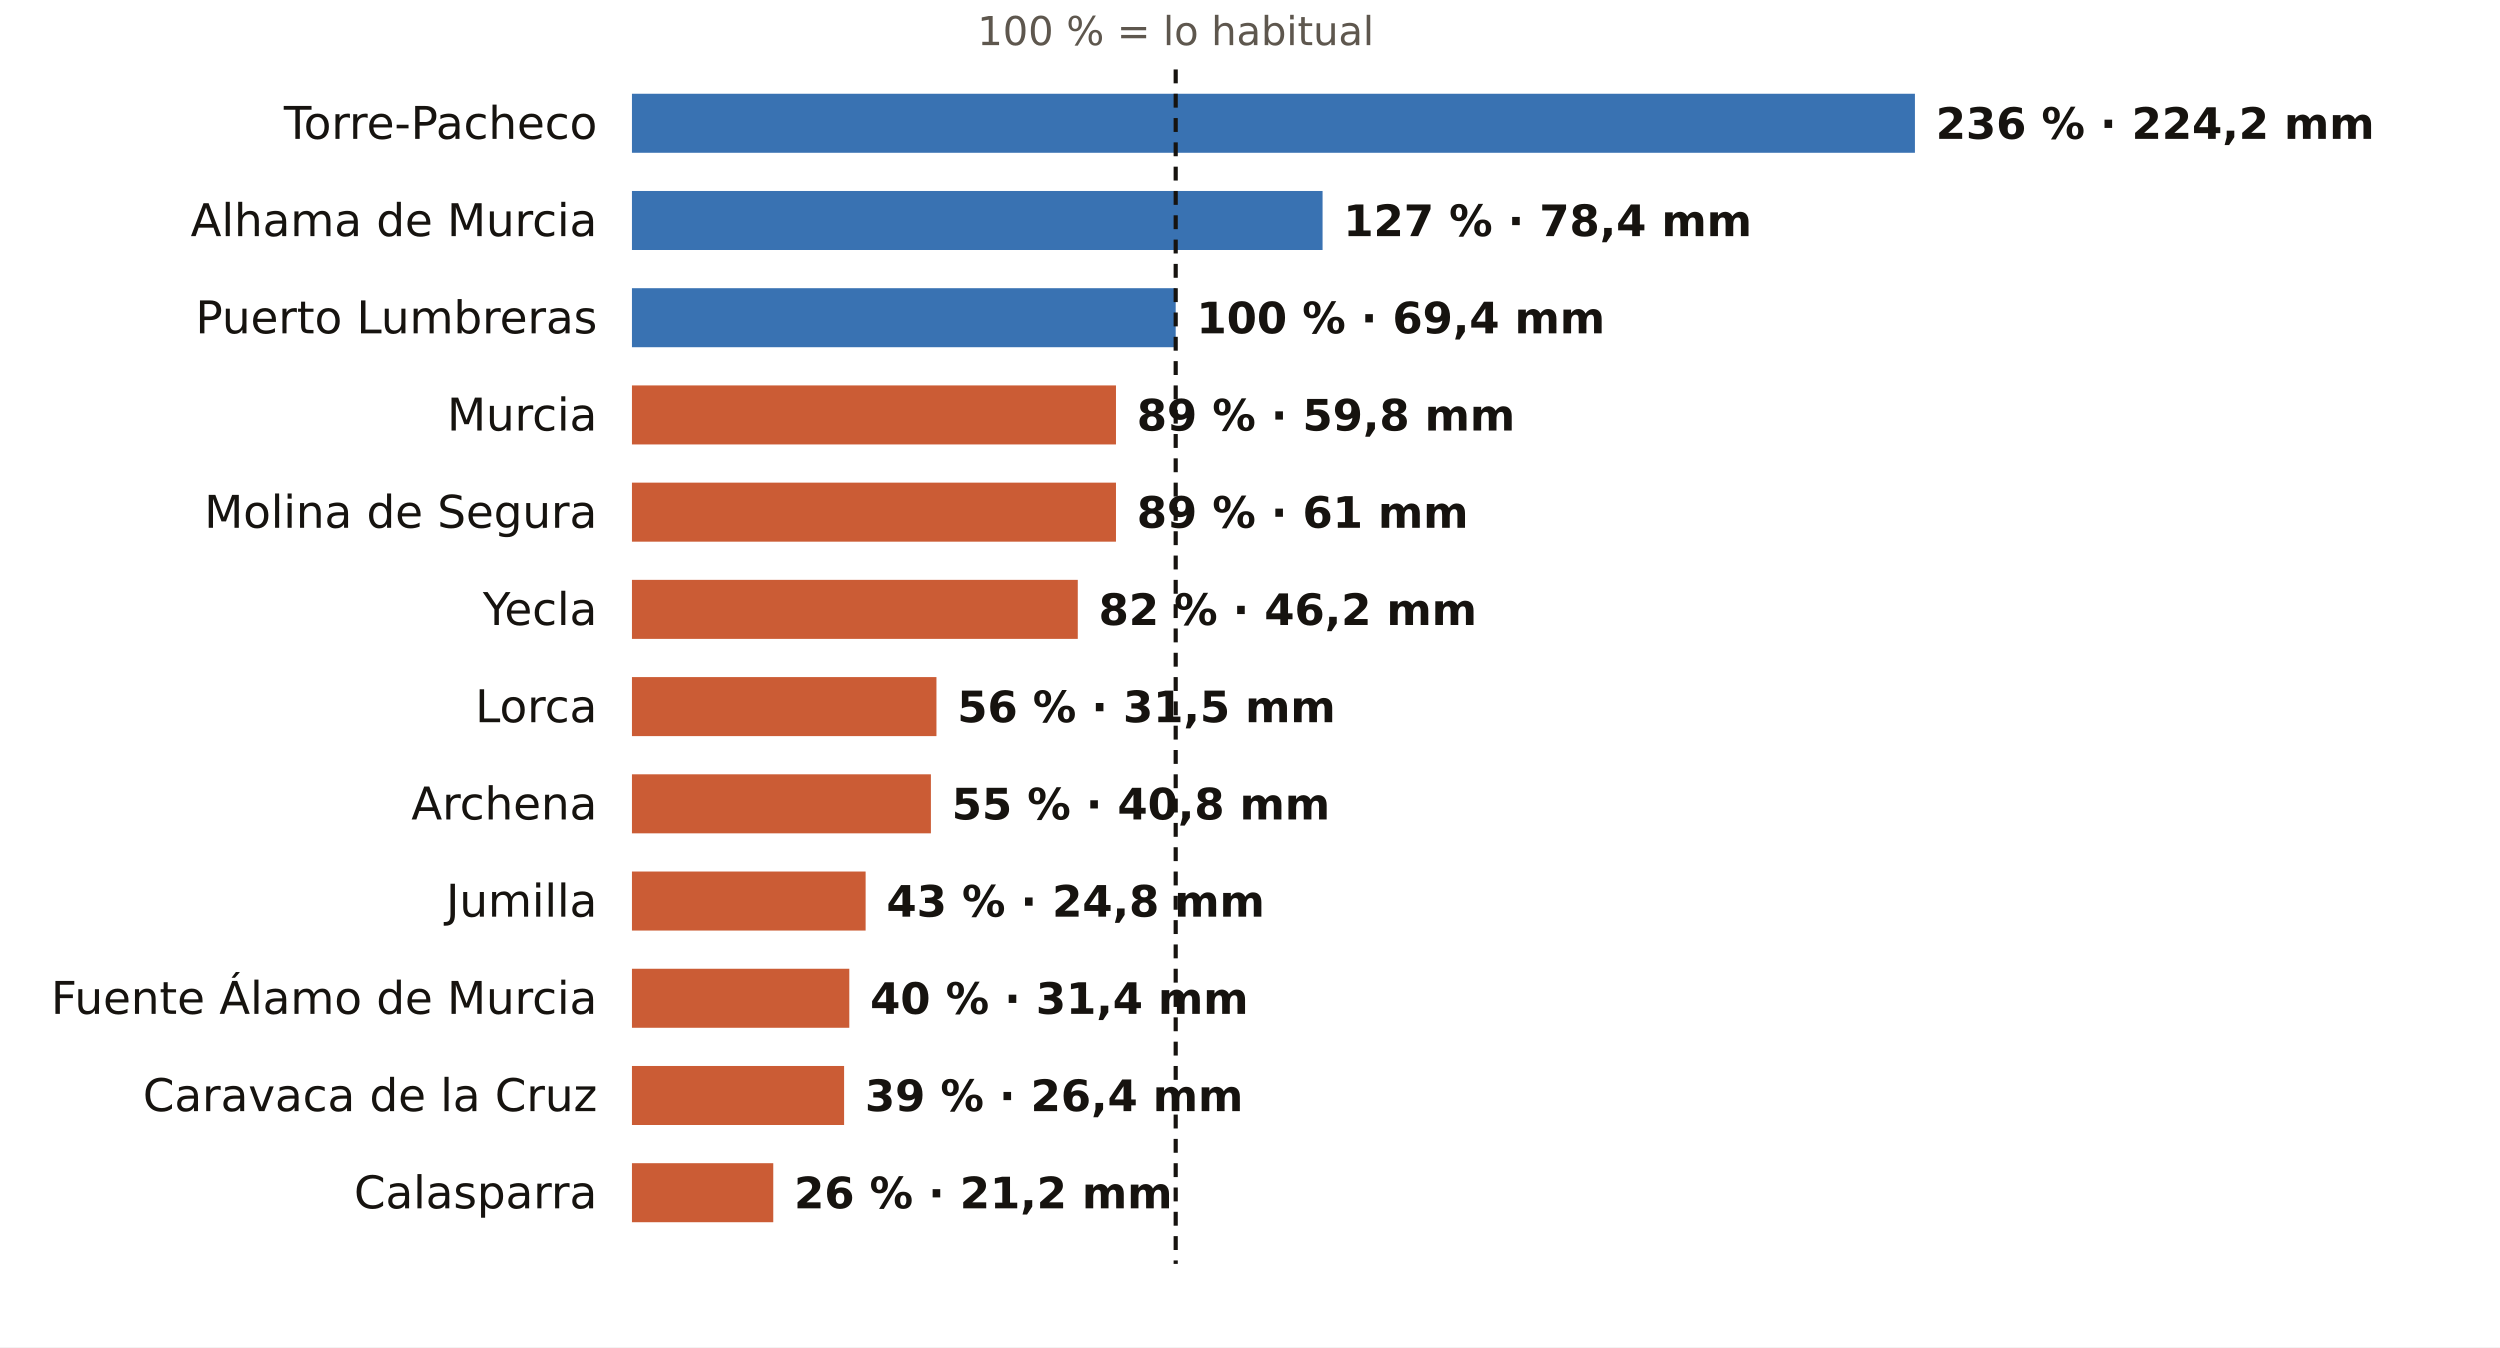
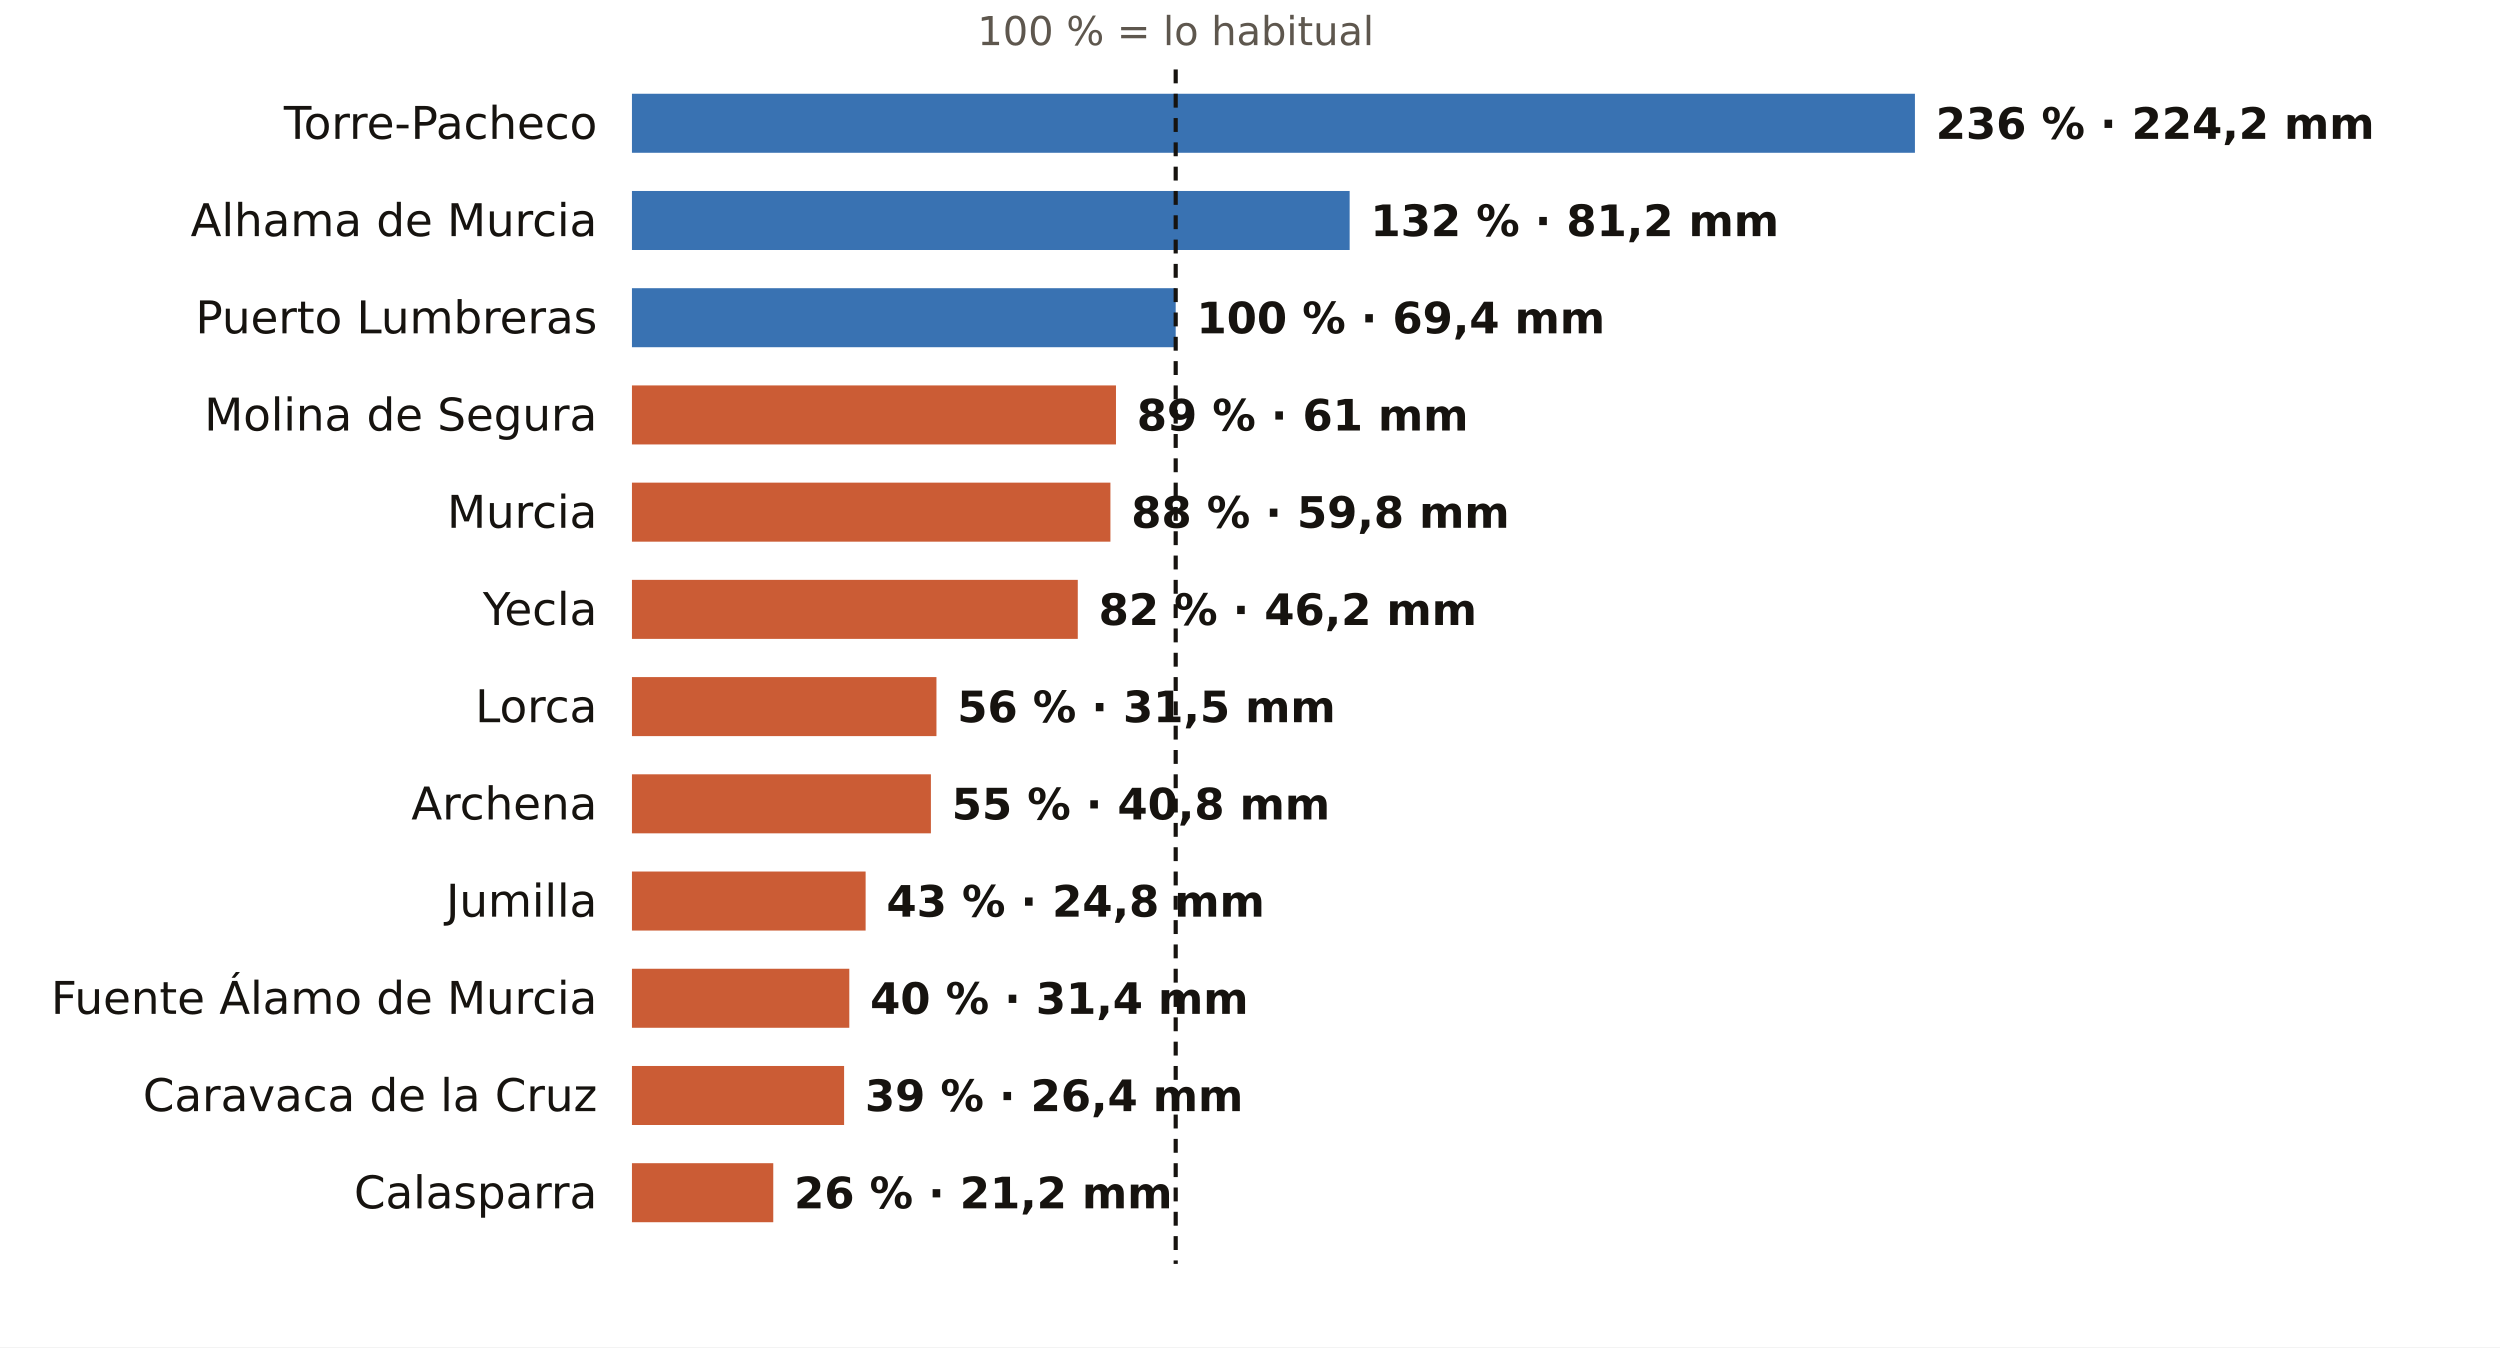
<svg xmlns="http://www.w3.org/2000/svg" viewBox="0 0 720 388" width="720" height="388" role="img" aria-label="El otoño en los pluviómetros de AEMET de Murcia: % de lo habitual">
  <rect width="720" height="388" fill="#FFFFFF" />
  <text x="338.6" y="13.0" font-size="11.5" fill="#5E574E" text-anchor="middle" font-weight="400" font-family="Public Sans, DejaVu Sans, Arial, sans-serif">100 % = lo habitual</text>
  <text x="172.0" y="40.0" font-size="13" fill="#16130F" text-anchor="end" font-weight="500" font-family="Public Sans, DejaVu Sans, Arial, sans-serif">Torre-Pacheco</text>
  <rect x="182" y="27" width="369.5" height="17" fill="#1F5FA8" opacity="0.88" />
  <text x="557.5" y="40.0" font-size="12.5" fill="#16130F" text-anchor="start" font-weight="600" font-family="Public Sans, DejaVu Sans, Arial, sans-serif">236 % · 224,2 mm</text>
  <text x="172.0" y="68.0" font-size="13" fill="#16130F" text-anchor="end" font-weight="500" font-family="Public Sans, DejaVu Sans, Arial, sans-serif">Alhama de Murcia</text>
-   <rect x="182" y="55" width="198.9" height="17" fill="#1F5FA8" opacity="0.88" />
-   <text x="386.9" y="68.0" font-size="12.5" fill="#16130F" text-anchor="start" font-weight="600" font-family="Public Sans, DejaVu Sans, Arial, sans-serif">127 % · 78,4 mm</text>
+   <rect x="182" y="55" width="206.7" height="17" fill="#1F5FA8" opacity="0.88" />
+   <text x="394.7" y="68.0" font-size="12.5" fill="#16130F" text-anchor="start" font-weight="600" font-family="Public Sans, DejaVu Sans, Arial, sans-serif">132 % · 81,2 mm</text>
  <text x="172.0" y="96.0" font-size="13" fill="#16130F" text-anchor="end" font-weight="500" font-family="Public Sans, DejaVu Sans, Arial, sans-serif">Puerto Lumbreras</text>
  <rect x="182" y="83" width="156.6" height="17" fill="#1F5FA8" opacity="0.88" />
  <text x="344.6" y="96.0" font-size="12.5" fill="#16130F" text-anchor="start" font-weight="600" font-family="Public Sans, DejaVu Sans, Arial, sans-serif">100 % · 69,4 mm</text>
-   <text x="172.0" y="124.0" font-size="13" fill="#16130F" text-anchor="end" font-weight="500" font-family="Public Sans, DejaVu Sans, Arial, sans-serif">Murcia</text>
+   <text x="172.0" y="124.0" font-size="13" fill="#16130F" text-anchor="end" font-weight="500" font-family="Public Sans, DejaVu Sans, Arial, sans-serif">Molina de Segura</text>
  <rect x="182" y="111" width="139.4" height="17" fill="#C4461A" opacity="0.88" />
-   <text x="327.4" y="124.0" font-size="12.5" fill="#16130F" text-anchor="start" font-weight="600" font-family="Public Sans, DejaVu Sans, Arial, sans-serif">89 % · 59,8 mm</text>
-   <text x="172.0" y="152.0" font-size="13" fill="#16130F" text-anchor="end" font-weight="500" font-family="Public Sans, DejaVu Sans, Arial, sans-serif">Molina de Segura</text>
-   <rect x="182" y="139" width="139.4" height="17" fill="#C4461A" opacity="0.88" />
-   <text x="327.4" y="152.0" font-size="12.5" fill="#16130F" text-anchor="start" font-weight="600" font-family="Public Sans, DejaVu Sans, Arial, sans-serif">89 % · 61 mm</text>
+   <text x="327.4" y="124.0" font-size="12.5" fill="#16130F" text-anchor="start" font-weight="600" font-family="Public Sans, DejaVu Sans, Arial, sans-serif">89 % · 61 mm</text>
+   <text x="172.0" y="152.0" font-size="13" fill="#16130F" text-anchor="end" font-weight="500" font-family="Public Sans, DejaVu Sans, Arial, sans-serif">Murcia</text>
+   <rect x="182" y="139" width="137.8" height="17" fill="#C4461A" opacity="0.88" />
+   <text x="325.8" y="152.0" font-size="12.5" fill="#16130F" text-anchor="start" font-weight="600" font-family="Public Sans, DejaVu Sans, Arial, sans-serif">88 % · 59,8 mm</text>
  <text x="172.0" y="180.0" font-size="13" fill="#16130F" text-anchor="end" font-weight="500" font-family="Public Sans, DejaVu Sans, Arial, sans-serif">Yecla</text>
  <rect x="182" y="167" width="128.4" height="17" fill="#C4461A" opacity="0.88" />
  <text x="316.4" y="180.0" font-size="12.5" fill="#16130F" text-anchor="start" font-weight="600" font-family="Public Sans, DejaVu Sans, Arial, sans-serif">82 % · 46,2 mm</text>
  <text x="172.0" y="208.0" font-size="13" fill="#16130F" text-anchor="end" font-weight="500" font-family="Public Sans, DejaVu Sans, Arial, sans-serif">Lorca</text>
  <rect x="182" y="195" width="87.7" height="17" fill="#C4461A" opacity="0.88" />
  <text x="275.7" y="208.0" font-size="12.5" fill="#16130F" text-anchor="start" font-weight="600" font-family="Public Sans, DejaVu Sans, Arial, sans-serif">56 % · 31,5 mm</text>
  <text x="172.0" y="236.0" font-size="13" fill="#16130F" text-anchor="end" font-weight="500" font-family="Public Sans, DejaVu Sans, Arial, sans-serif">Archena</text>
  <rect x="182" y="223" width="86.1" height="17" fill="#C4461A" opacity="0.88" />
  <text x="274.1" y="236.0" font-size="12.5" fill="#16130F" text-anchor="start" font-weight="600" font-family="Public Sans, DejaVu Sans, Arial, sans-serif">55 % · 40,8 mm</text>
  <text x="172.0" y="264.0" font-size="13" fill="#16130F" text-anchor="end" font-weight="500" font-family="Public Sans, DejaVu Sans, Arial, sans-serif">Jumilla</text>
  <rect x="182" y="251" width="67.3" height="17" fill="#C4461A" opacity="0.88" />
  <text x="255.3" y="264.0" font-size="12.5" fill="#16130F" text-anchor="start" font-weight="600" font-family="Public Sans, DejaVu Sans, Arial, sans-serif">43 % · 24,8 mm</text>
  <text x="172.0" y="292.0" font-size="13" fill="#16130F" text-anchor="end" font-weight="500" font-family="Public Sans, DejaVu Sans, Arial, sans-serif">Fuente Álamo de Murcia</text>
  <rect x="182" y="279" width="62.6" height="17" fill="#C4461A" opacity="0.88" />
  <text x="250.6" y="292.0" font-size="12.5" fill="#16130F" text-anchor="start" font-weight="600" font-family="Public Sans, DejaVu Sans, Arial, sans-serif">40 % · 31,4 mm</text>
  <text x="172.0" y="320.0" font-size="13" fill="#16130F" text-anchor="end" font-weight="500" font-family="Public Sans, DejaVu Sans, Arial, sans-serif">Caravaca de la Cruz</text>
  <rect x="182" y="307" width="61.1" height="17" fill="#C4461A" opacity="0.88" />
  <text x="249.1" y="320.0" font-size="12.5" fill="#16130F" text-anchor="start" font-weight="600" font-family="Public Sans, DejaVu Sans, Arial, sans-serif">39 % · 26,4 mm</text>
  <text x="172.0" y="348.0" font-size="13" fill="#16130F" text-anchor="end" font-weight="500" font-family="Public Sans, DejaVu Sans, Arial, sans-serif">Calasparra</text>
  <rect x="182" y="335" width="40.7" height="17" fill="#C4461A" opacity="0.88" />
  <text x="228.7" y="348.0" font-size="12.5" fill="#16130F" text-anchor="start" font-weight="600" font-family="Public Sans, DejaVu Sans, Arial, sans-serif">26 % · 21,2 mm</text>
  <line x1="338.6" x2="338.6" y1="20" y2="364" stroke="#16130F" stroke-width="1.2" stroke-dasharray="4 3" />
</svg>
